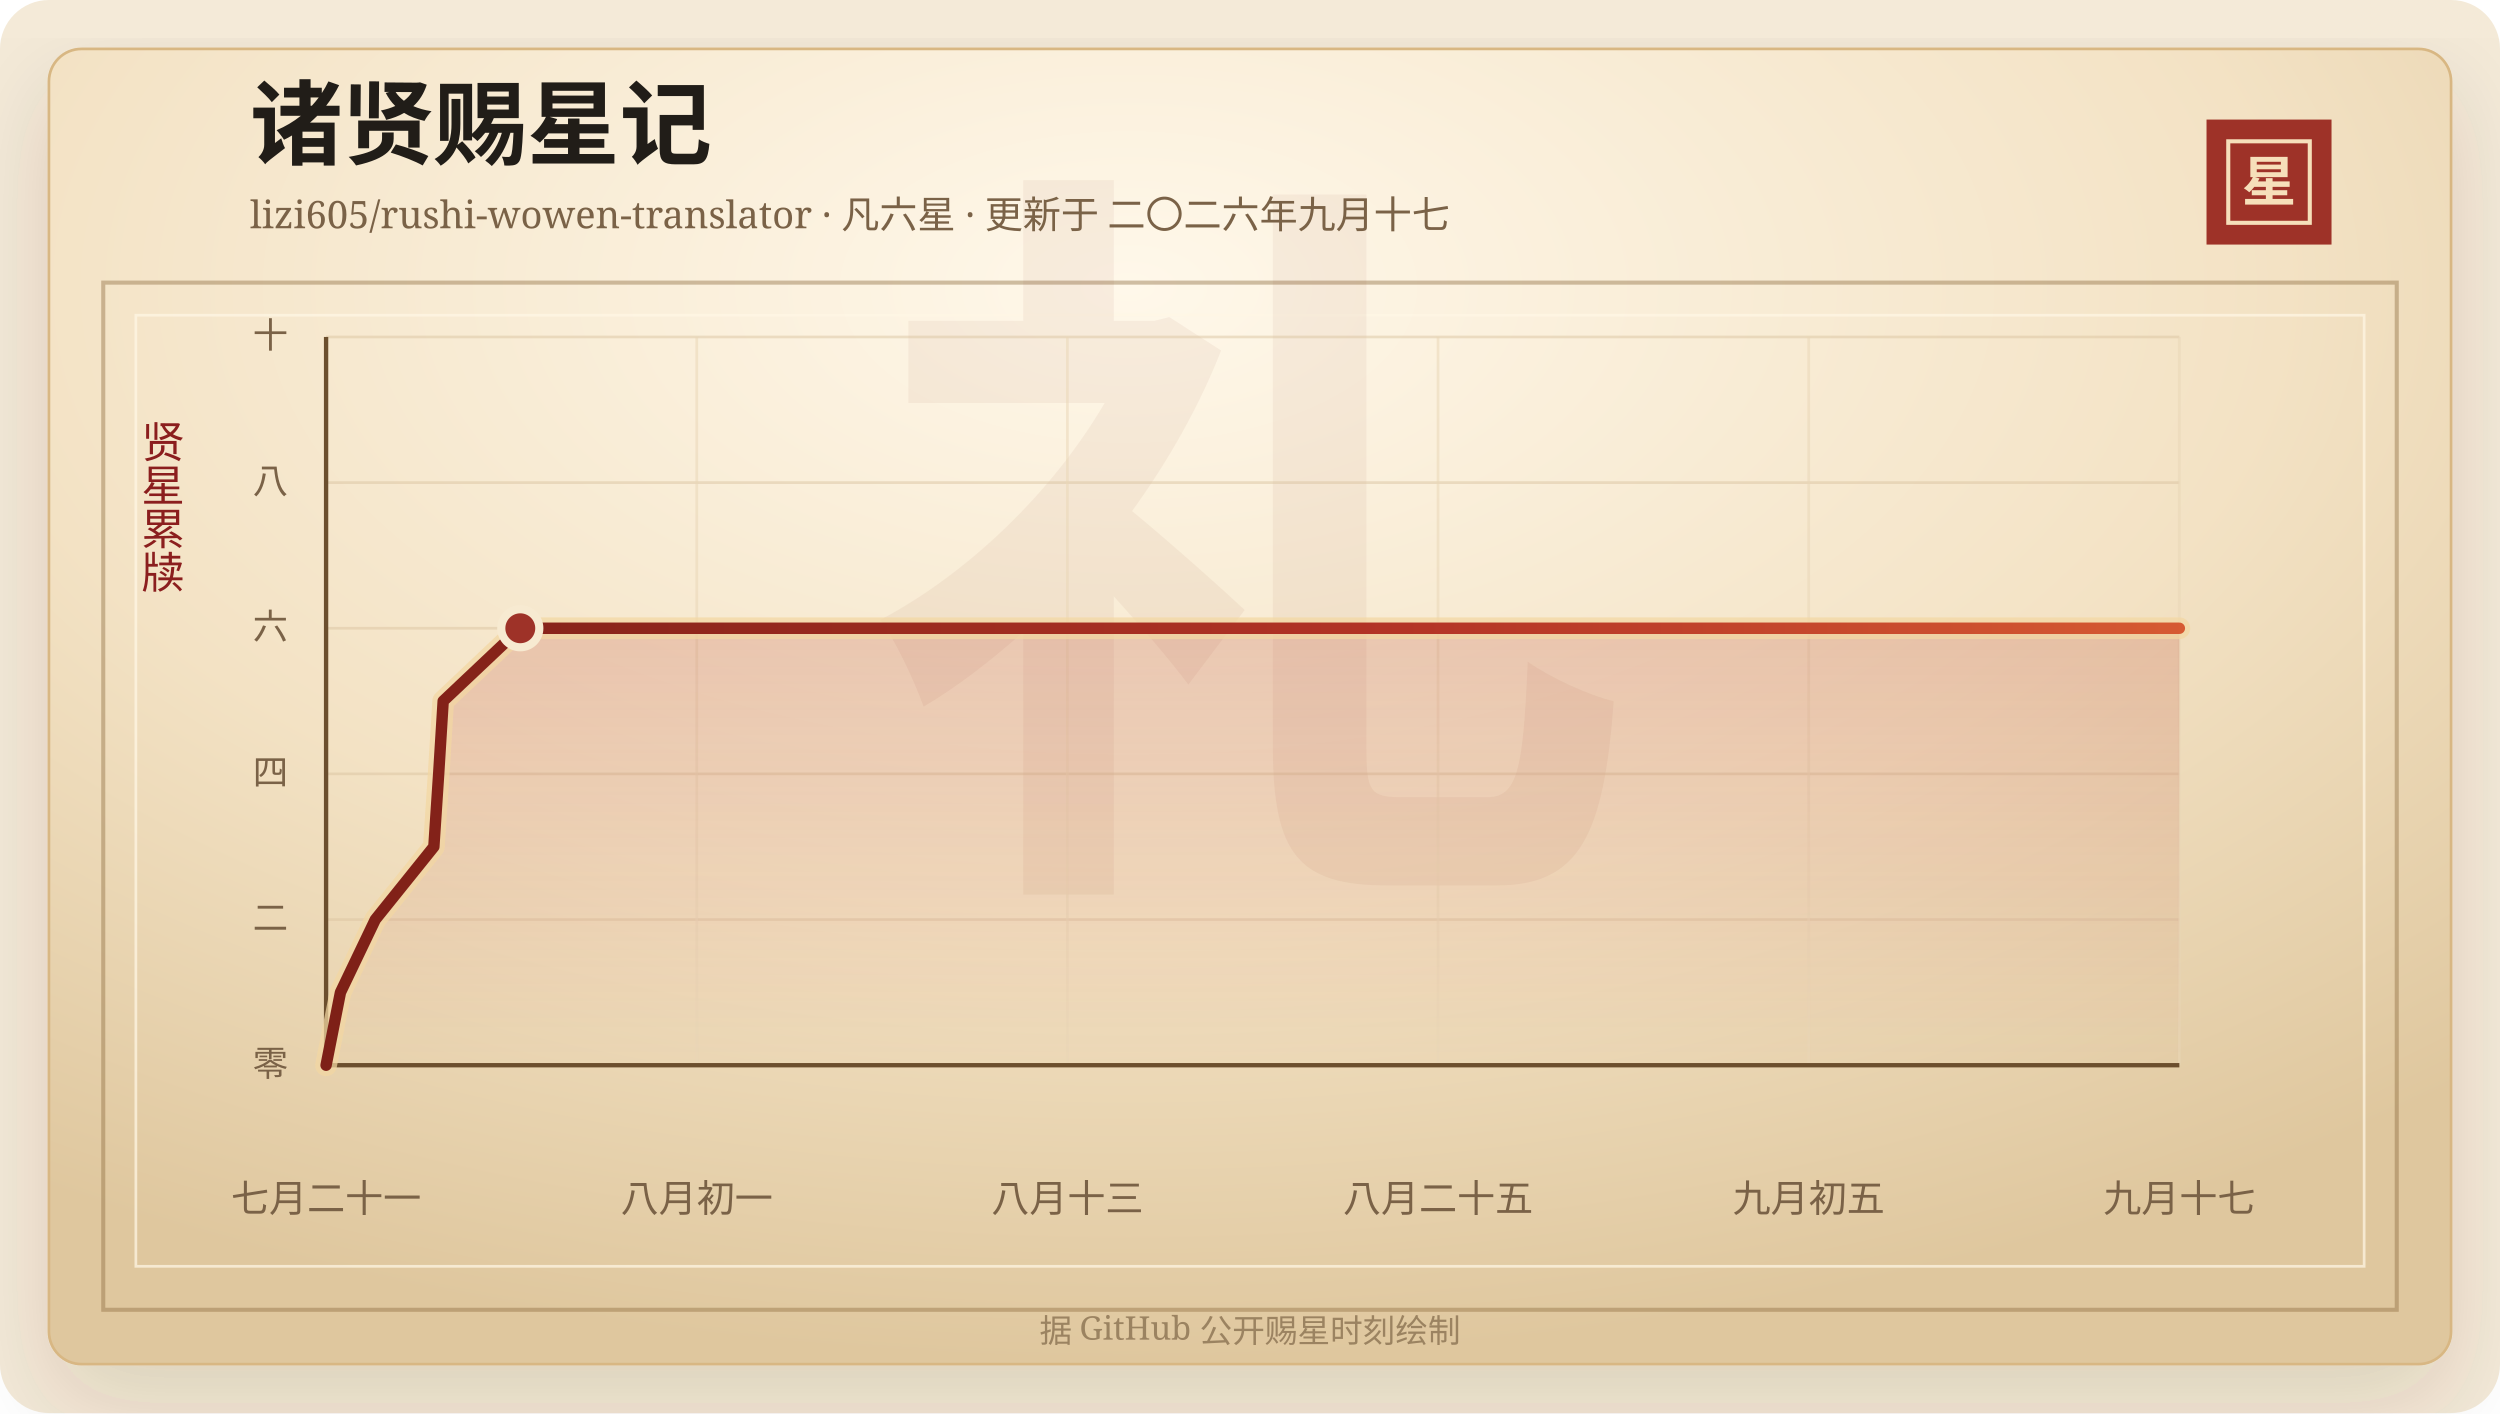
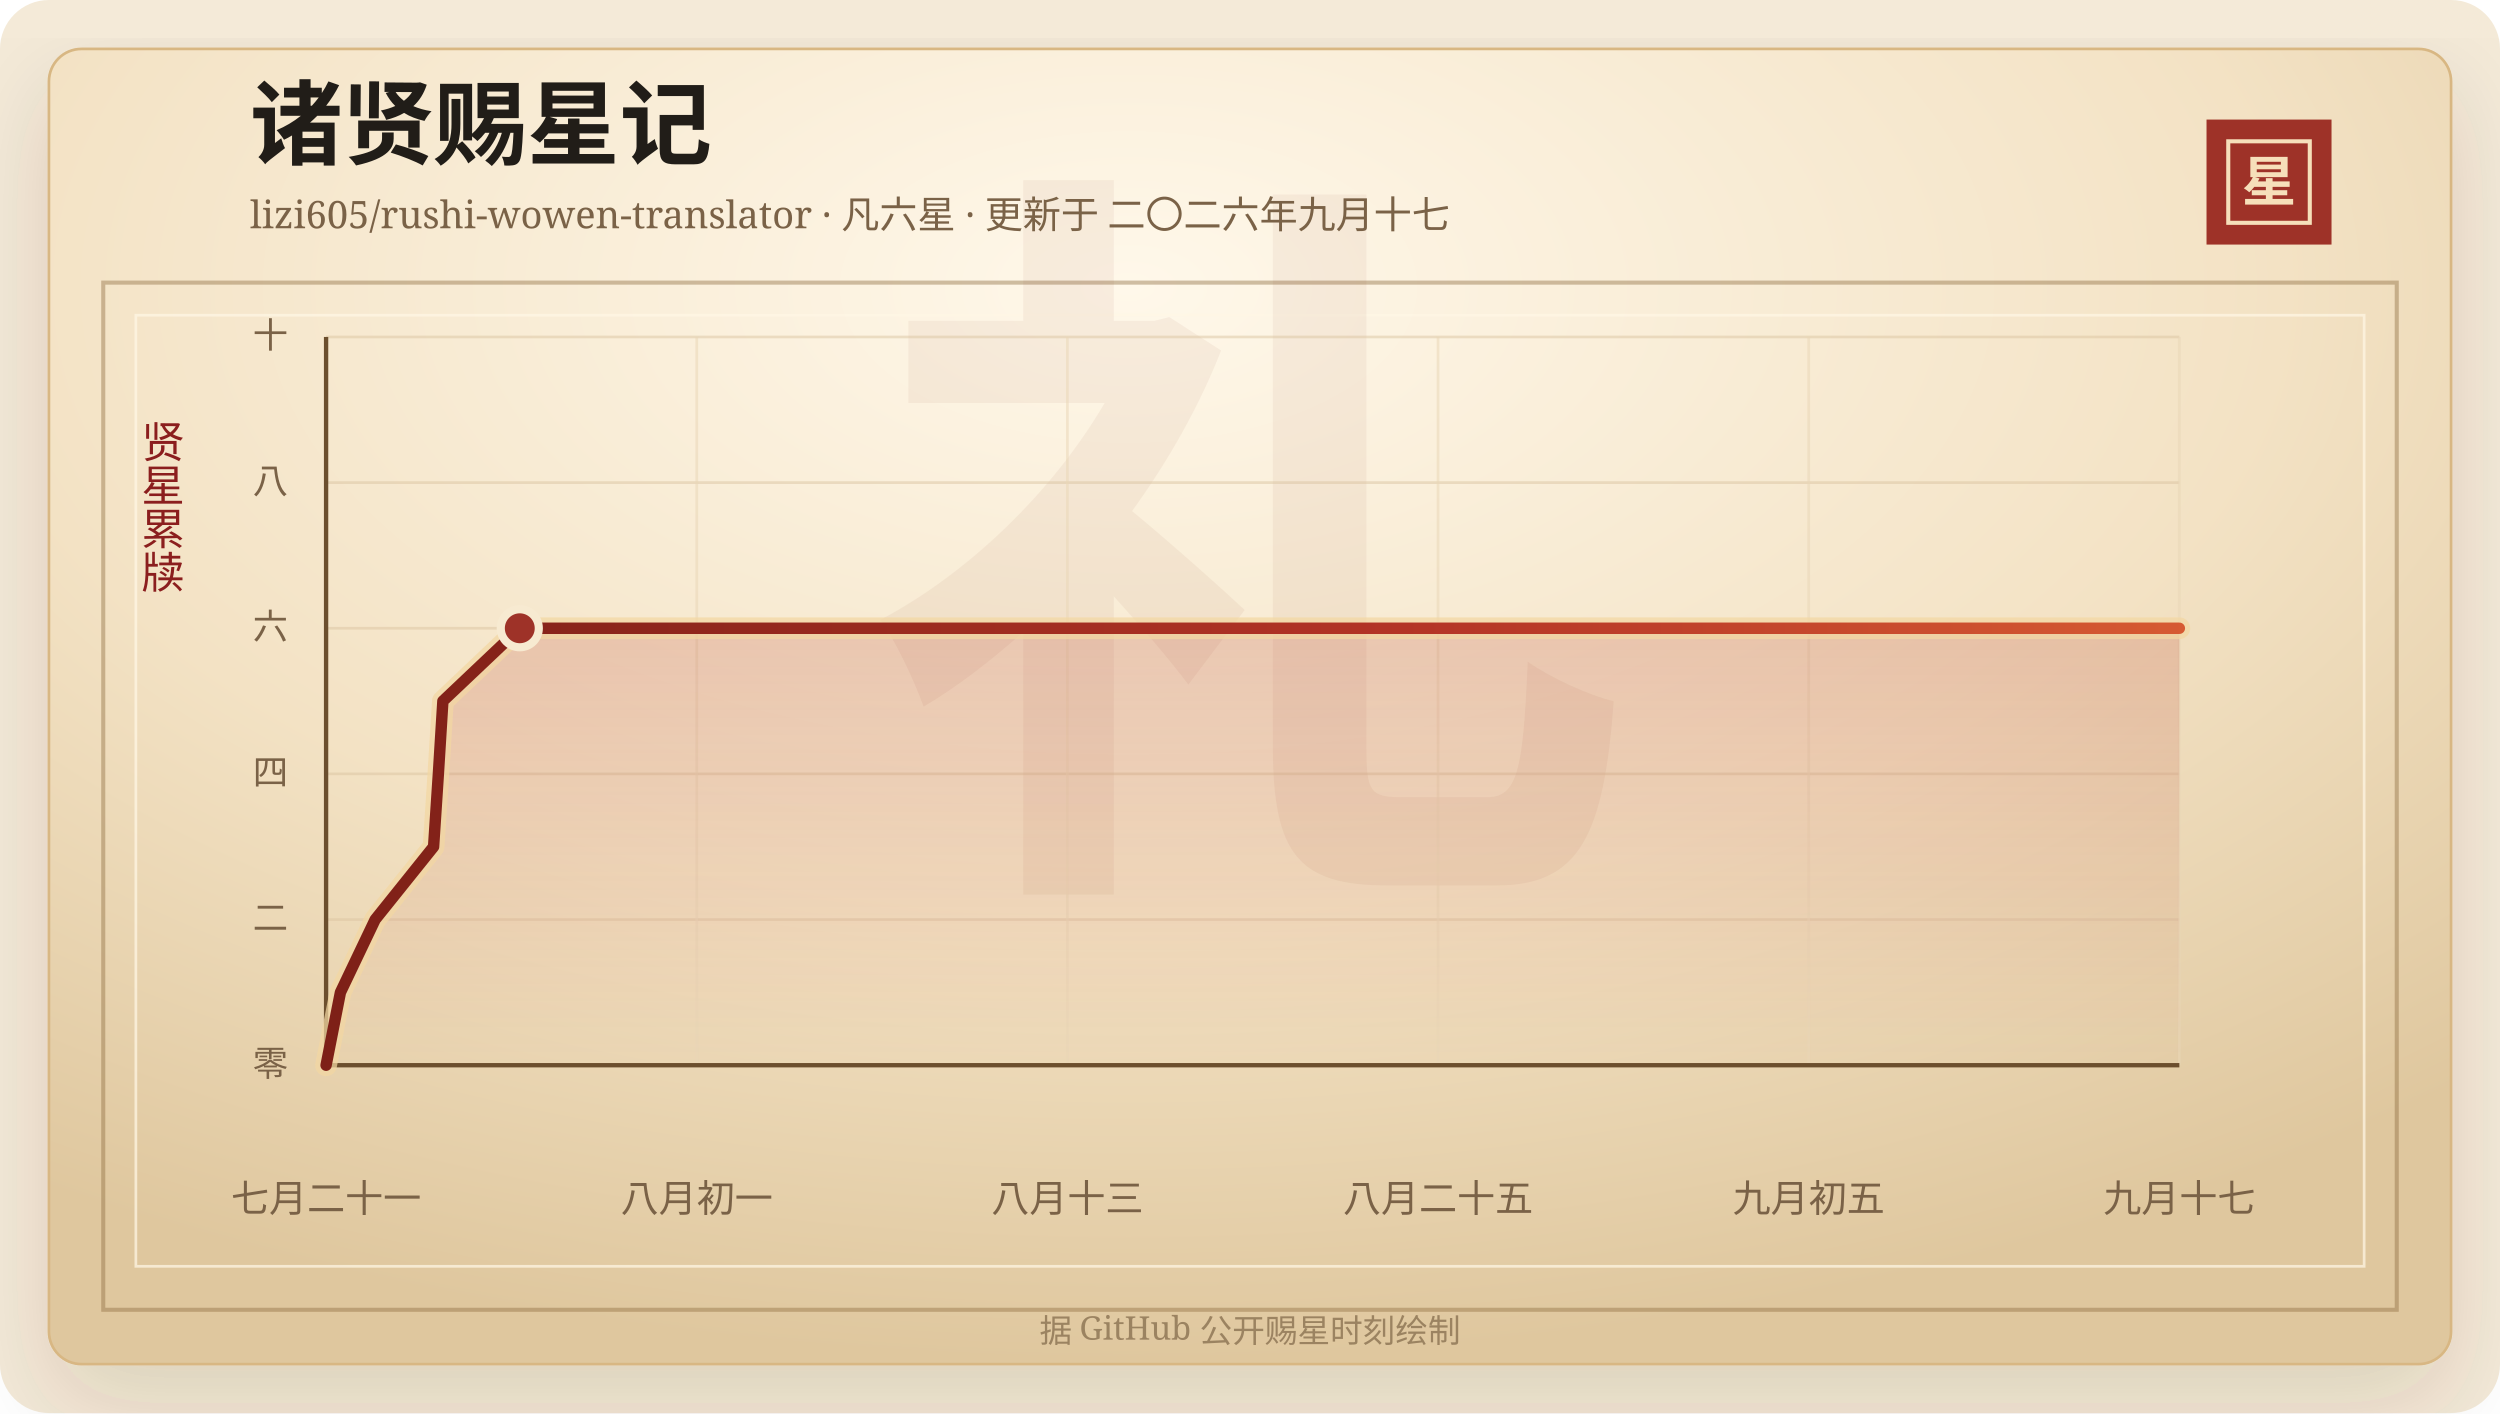
<svg xmlns="http://www.w3.org/2000/svg" width="920" height="520" viewBox="0 0 920 520" role="img" aria-labelledby="title desc">
  <defs>
    <linearGradient id="line" x1="0" x2="1" y1="0" y2="0">
      <stop offset="0%" stop-color="#7d2017" />
      <stop offset="58%" stop-color="#b33426" />
      <stop offset="100%" stop-color="#d65a32" />
    </linearGradient>
    <linearGradient id="area" x1="0" x2="0" y1="0" y2="1">
      <stop offset="0%" stop-color="#b33426" stop-opacity="0.2" />
      <stop offset="100%" stop-color="#b33426" stop-opacity="0" />
    </linearGradient>
    <radialGradient id="paper" cx="45%" cy="18%" r="82%">
      <stop offset="0%" stop-color="#fff8ea" />
      <stop offset="58%" stop-color="#f3e2c4" />
      <stop offset="100%" stop-color="#dfc79e" />
    </radialGradient>
    <filter id="shadow" x="-20%" y="-20%" width="140%" height="140%">
      <feDropShadow dx="0" dy="14" stdDeviation="18" flood-color="#3b2a20" flood-opacity="0.14" />
    </filter>
  </defs>
  <rect width="920" height="520" rx="18" fill="#f4ead8" />
  <rect x="18" y="18" width="884" height="484" rx="12" fill="url(#paper)" stroke="#d8b783" filter="url(#shadow)" />
  <rect x="38" y="104" width="844" height="378" fill="none" stroke="#8c6b3f" stroke-opacity="0.42" stroke-width="1.5" />
  <rect x="50" y="116" width="820" height="350" fill="none" stroke="#fff7e5" stroke-opacity="0.72" />
  <text x="460" y="304" text-anchor="middle" fill="#8c342a" fill-opacity="0.06" font-family="Songti SC, STSong, SimSun, serif" font-size="280" font-weight="700">礼</text>
  <text x="92" y="58" fill="#211d18" font-family="Songti SC, STSong, SimSun, serif" font-size="34" font-weight="700">诸贤赐星记</text>
  <text x="92" y="84" fill="#7a6247" font-family="Songti SC, STSong, SimSun, serif" font-size="14.0">lizi605/rushi-wowen-translator · 凡六星 · 更新于 二〇二六年九月十七</text>
  <rect x="812" y="44" width="46" height="46" fill="#9e3228" />
  <rect x="820" y="52" width="30" height="30" fill="none" stroke="#f6dfba" stroke-width="1.5" />
  <text x="835" y="74" text-anchor="middle" fill="#f6dfba" font-family="Songti SC, STSong, SimSun, serif" font-size="20" font-weight="700">星</text>
  <text x="60" y="166" text-anchor="middle" fill="#8b1e1e" font-family="Songti SC, STSong, SimSun, serif" font-size="16" writing-mode="vertical-rl">贤星累牍</text>
  <line x1="120" y1="392.00" x2="802" y2="392.00" stroke="#d9c29e" stroke-opacity="0.48" />
  <text x="106" y="396.00" text-anchor="end" fill="#7a6247" font-family="Songti SC, STSong, SimSun, serif" font-size="13">零</text>
  <line x1="120" y1="338.40" x2="802" y2="338.40" stroke="#d9c29e" stroke-opacity="0.48" />
  <text x="106" y="342.40" text-anchor="end" fill="#7a6247" font-family="Songti SC, STSong, SimSun, serif" font-size="13">二</text>
  <line x1="120" y1="284.80" x2="802" y2="284.80" stroke="#d9c29e" stroke-opacity="0.48" />
  <text x="106" y="288.80" text-anchor="end" fill="#7a6247" font-family="Songti SC, STSong, SimSun, serif" font-size="13">四</text>
  <line x1="120" y1="231.20" x2="802" y2="231.20" stroke="#d9c29e" stroke-opacity="0.48" />
  <text x="106" y="235.20" text-anchor="end" fill="#7a6247" font-family="Songti SC, STSong, SimSun, serif" font-size="13">六</text>
  <line x1="120" y1="177.60" x2="802" y2="177.60" stroke="#d9c29e" stroke-opacity="0.48" />
  <text x="106" y="181.60" text-anchor="end" fill="#7a6247" font-family="Songti SC, STSong, SimSun, serif" font-size="13">八</text>
  <line x1="120" y1="124.00" x2="802" y2="124.00" stroke="#d9c29e" stroke-opacity="0.48" />
  <text x="106" y="128.00" text-anchor="end" fill="#7a6247" font-family="Songti SC, STSong, SimSun, serif" font-size="13">十</text>
  <line x1="120.00" y1="124" x2="120.00" y2="392" stroke="#ead6b7" stroke-opacity="0.54" />
  <text x="120.00" y="446" text-anchor="middle" fill="#7a6247" font-family="Songti SC, STSong, SimSun, serif" font-size="14">七月二十一</text>
  <line x1="256.40" y1="124" x2="256.40" y2="392" stroke="#ead6b7" stroke-opacity="0.54" />
  <text x="256.40" y="446" text-anchor="middle" fill="#7a6247" font-family="Songti SC, STSong, SimSun, serif" font-size="14">八月初一</text>
  <line x1="392.80" y1="124" x2="392.80" y2="392" stroke="#ead6b7" stroke-opacity="0.54" />
  <text x="392.80" y="446" text-anchor="middle" fill="#7a6247" font-family="Songti SC, STSong, SimSun, serif" font-size="14">八月十三</text>
  <line x1="529.20" y1="124" x2="529.20" y2="392" stroke="#ead6b7" stroke-opacity="0.54" />
  <text x="529.20" y="446" text-anchor="middle" fill="#7a6247" font-family="Songti SC, STSong, SimSun, serif" font-size="14">八月二十五</text>
  <line x1="665.60" y1="124" x2="665.60" y2="392" stroke="#ead6b7" stroke-opacity="0.54" />
  <text x="665.60" y="446" text-anchor="middle" fill="#7a6247" font-family="Songti SC, STSong, SimSun, serif" font-size="14">九月初五</text>
  <line x1="802.00" y1="124" x2="802.00" y2="392" stroke="#ead6b7" stroke-opacity="0.54" />
  <text x="802.00" y="446" text-anchor="middle" fill="#7a6247" font-family="Songti SC, STSong, SimSun, serif" font-size="14">九月十七</text>
  <line x1="120" y1="392" x2="802" y2="392" stroke="#6c4f2e" stroke-width="1.6" />
  <line x1="120" y1="124" x2="120" y2="392" stroke="#6c4f2e" stroke-width="1.6" />
-   <polygon points="120.00,392.00 120.00,392.00 125.29,365.20 138.11,338.40 159.66,311.60 161.43,284.80 163.09,258.00 191.47,231.20 802.00,231.20 802.00,392.00" fill="url(#area)" />
-   <polyline points="120.00,392.00 125.29,365.20 138.11,338.40 159.66,311.60 161.43,284.80 163.09,258.00 191.47,231.20 802.00,231.20" fill="none" stroke="#f3d7a2" stroke-width="8" stroke-linecap="round" stroke-linejoin="round" opacity="0.72" />
-   <polyline points="120.00,392.00 125.29,365.20 138.11,338.40 159.66,311.60 161.43,284.80 163.09,258.00 191.47,231.20 802.00,231.20" fill="none" stroke="url(#line)" stroke-width="4.2" stroke-linecap="round" stroke-linejoin="round" />
-   <circle cx="191.47" cy="231.20" r="7" fill="#9e3228" stroke="#f7ead1" stroke-width="3" />
+   <polygon points="120.00,392.00 120.00,392.00 125.28,365.20 138.06,338.40 159.56,311.60 161.32,284.80 162.98,258.00 191.28,231.20 802.00,231.20 802.00,392.00" fill="url(#area)" />
+   <polyline points="120.00,392.00 125.28,365.20 138.06,338.40 159.56,311.60 161.32,284.80 162.98,258.00 191.28,231.20 802.00,231.20" fill="none" stroke="#f3d7a2" stroke-width="8" stroke-linecap="round" stroke-linejoin="round" opacity="0.72" />
+   <polyline points="120.00,392.00 125.28,365.20 138.06,338.40 159.56,311.60 161.32,284.80 162.98,258.00 191.28,231.20 802.00,231.20" fill="none" stroke="url(#line)" stroke-width="4.2" stroke-linecap="round" stroke-linejoin="round" />
+   <circle cx="191.28" cy="231.20" r="7" fill="#9e3228" stroke="#f7ead1" stroke-width="3" />
  <text x="460" y="494" text-anchor="middle" fill="#9b8361" font-family="Songti SC, STSong, SimSun, serif" font-size="12">据 GitHub 公开赐星时刻绘制</text>
</svg>
